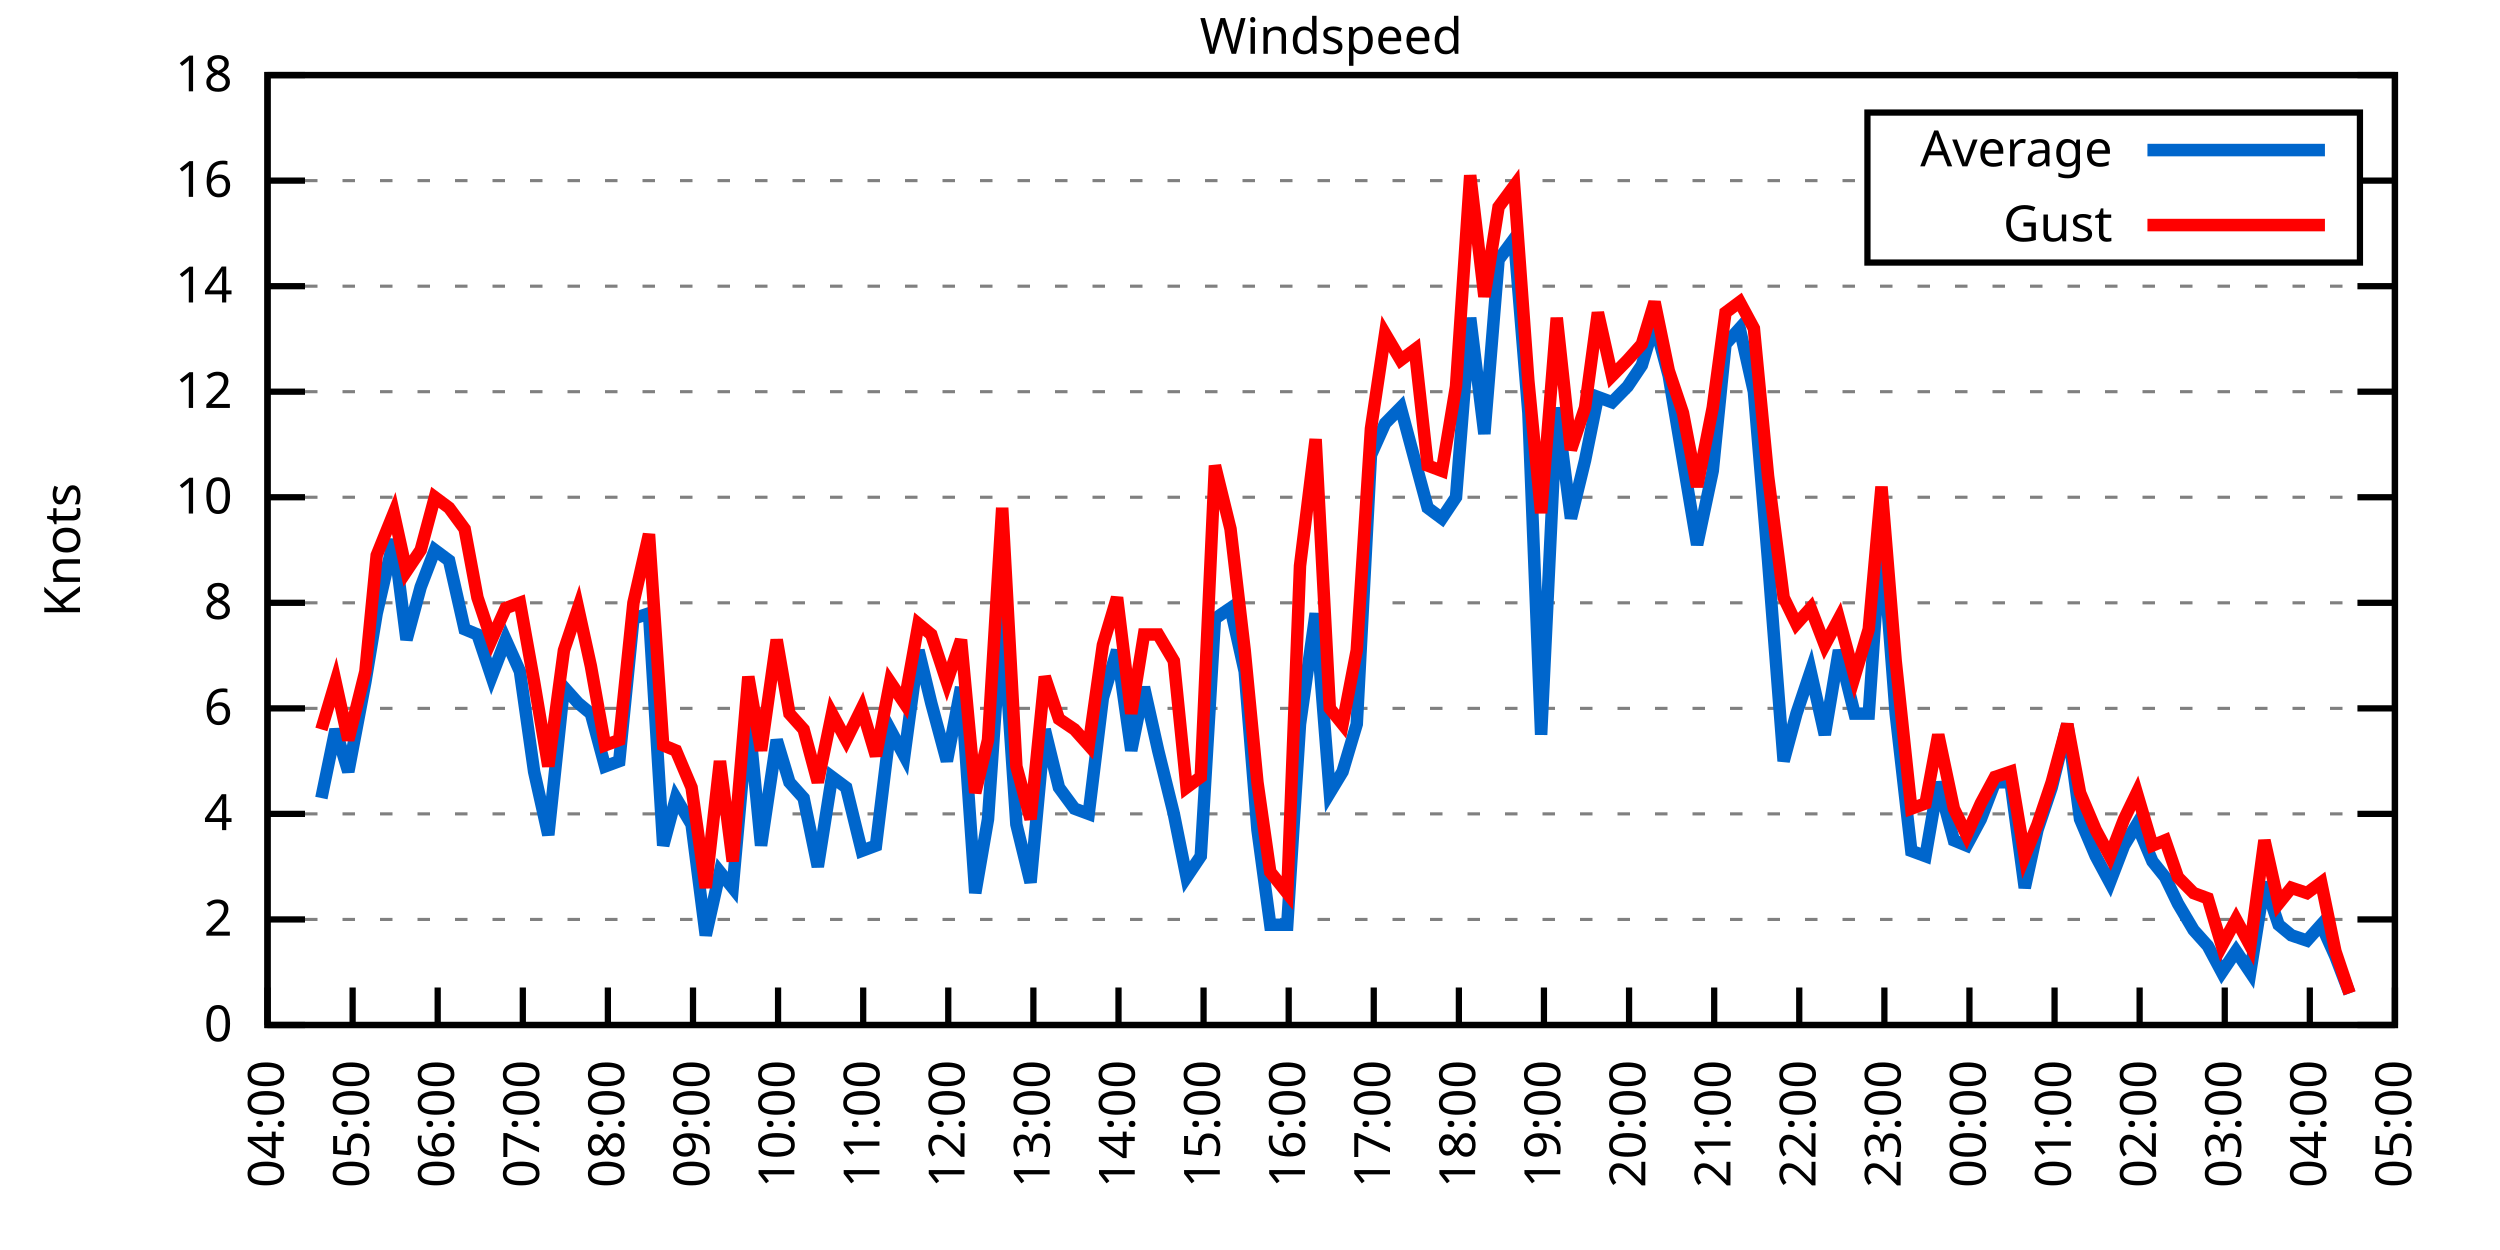
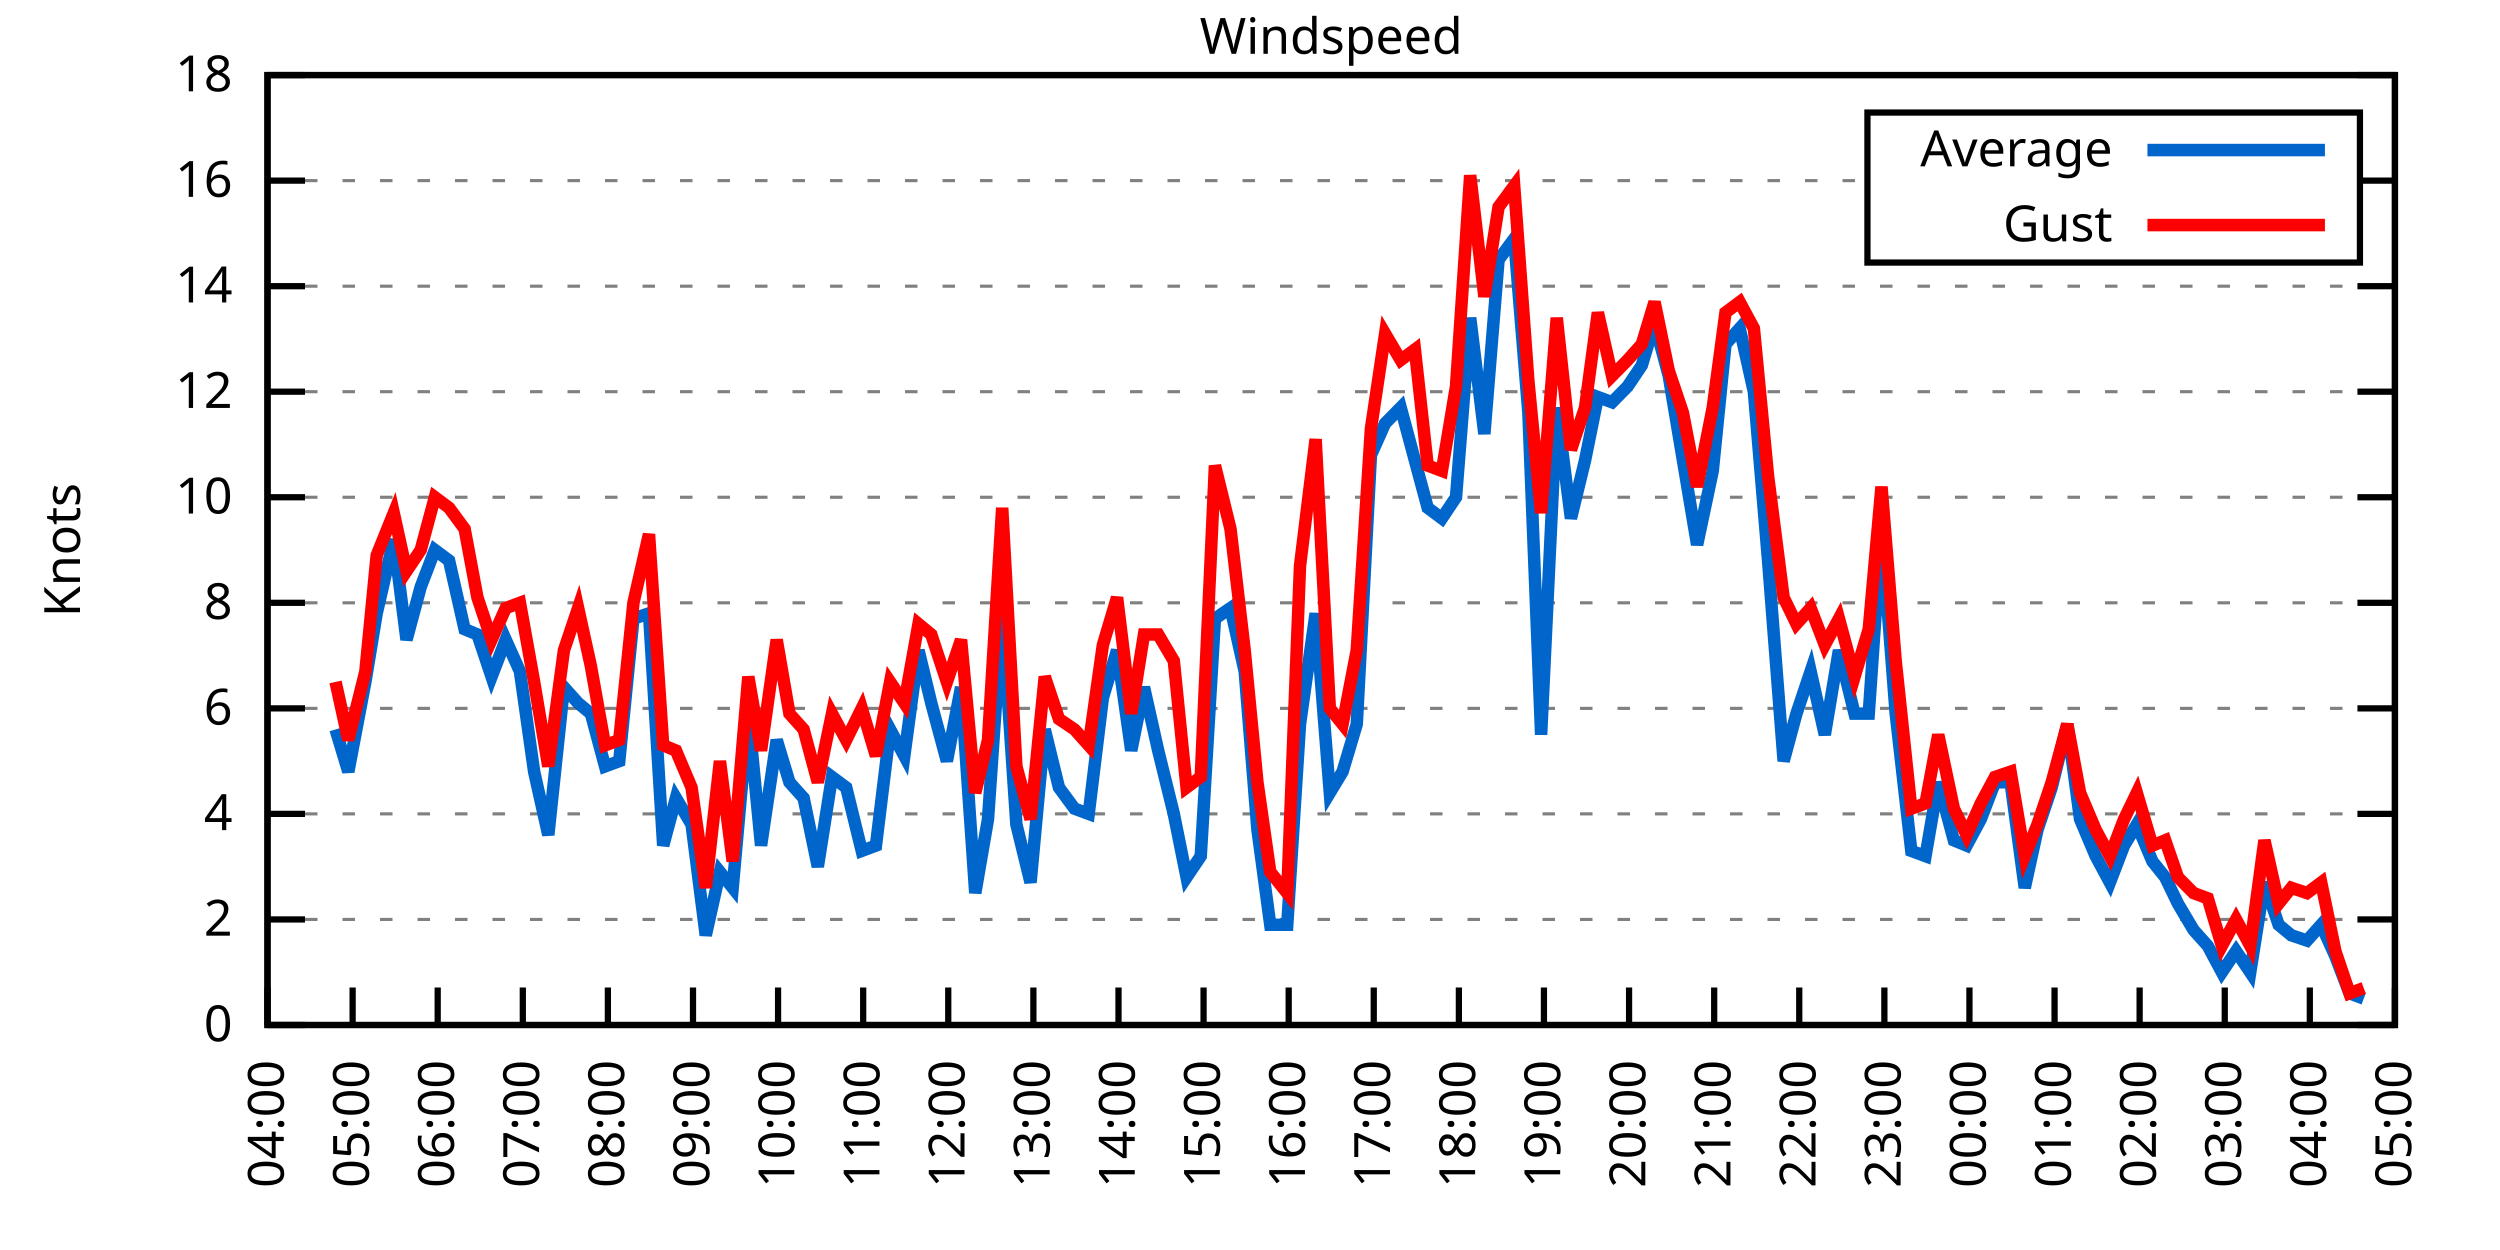
<svg xmlns="http://www.w3.org/2000/svg" xmlns:xlink="http://www.w3.org/1999/xlink" width="400" height="200" viewBox="0 0 400 200">
  <g id="gnuplot_canvas">
    <rect x="0" y="0" width="400" height="200" fill="none" />
    <defs>
      <circle id="gpDot" r="0.5" stroke-width="0.5" stroke="currentColor" />
      <path id="gpPt0" stroke-width="0.333" stroke="currentColor" d="M-1,0 h2 M0,-1 v2" />
      <path id="gpPt1" stroke-width="0.333" stroke="currentColor" d="M-1,-1 L1,1 M1,-1 L-1,1" />
      <path id="gpPt2" stroke-width="0.333" stroke="currentColor" d="M-1,0 L1,0 M0,-1 L0,1 M-1,-1 L1,1 M-1,1 L1,-1" />
      <rect id="gpPt3" stroke-width="0.333" stroke="currentColor" x="-1" y="-1" width="2" height="2" />
      <rect id="gpPt4" stroke-width="0.333" stroke="currentColor" fill="currentColor" x="-1" y="-1" width="2" height="2" />
      <circle id="gpPt5" stroke-width="0.333" stroke="currentColor" cx="0" cy="0" r="1" />
      <use xlink:href="#gpPt5" id="gpPt6" fill="currentColor" stroke="none" />
      <path id="gpPt7" stroke-width="0.333" stroke="currentColor" d="M0,-1.33 L-1.33,0.67 L1.33,0.67 z" />
      <use xlink:href="#gpPt7" id="gpPt8" fill="currentColor" stroke="none" />
      <use xlink:href="#gpPt7" id="gpPt9" stroke="currentColor" transform="rotate(180)" />
      <use xlink:href="#gpPt9" id="gpPt10" fill="currentColor" stroke="none" />
      <use xlink:href="#gpPt3" id="gpPt11" stroke="currentColor" transform="rotate(45)" />
      <use xlink:href="#gpPt11" id="gpPt12" fill="currentColor" stroke="none" />
      <path id="gpPt13" stroke-width="0.333" stroke="currentColor" d="M0,1.330 L1.265,0.411 L0.782,-1.067 L-0.782,-1.076 L-1.265,0.411 z" />
      <use xlink:href="#gpPt13" id="gpPt14" fill="currentColor" stroke="none" />
      <filter id="textbox" filterUnits="objectBoundingBox" x="0" y="0" height="1" width="1">
        <feFlood flood-color="white" flood-opacity="1" result="bgnd" />
        <feComposite in="SourceGraphic" in2="bgnd" operator="atop" />
      </filter>
      <filter id="greybox" filterUnits="objectBoundingBox" x="0" y="0" height="1" width="1">
        <feFlood flood-color="lightgrey" flood-opacity="1" result="grey" />
        <feComposite in="SourceGraphic" in2="grey" operator="atop" />
      </filter>
    </defs>
    <g fill="none" color="white" stroke="currentColor" stroke-width="1.00" stroke-linecap="butt" stroke-linejoin="miter">
</g>
    <g fill="none" color="black" stroke="currentColor" stroke-width="1.00" stroke-linecap="butt" stroke-linejoin="miter">
      <g stroke="none" shape-rendering="crispEdges">
        <polygon fill="rgb(255, 255, 255)" points="42.80,164.00 383.18,164.00 383.18,12.02 42.80,12.02 " />
      </g>
    </g>
    <g fill="none" color="black" stroke="currentColor" stroke-width="1.00" stroke-linecap="butt" stroke-linejoin="miter">
</g>
    <g fill="none" color="black" stroke="black" stroke-width="0.50" stroke-linecap="butt" stroke-linejoin="miter">
</g>
    <g fill="none" color="gray" stroke="currentColor" stroke-width="0.50" stroke-linecap="butt" stroke-linejoin="miter">
      <path stroke="gray" stroke-dasharray="2,4" class="gridline" d="M42.80,164.00 L383.19,164.00  " />
    </g>
    <g fill="none" color="gray" stroke="gray" stroke-width="1.00" stroke-linecap="butt" stroke-linejoin="miter">
</g>
    <g fill="none" color="black" stroke="currentColor" stroke-width="1.00" stroke-linecap="butt" stroke-linejoin="miter">
      <path stroke="black" d="M42.80,164.00 L48.80,164.00 M383.19,164.00 L377.19,164.00  " />
      <g transform="translate(37.20,166.60)" stroke="none" fill="black" font-family="Sans" font-size="8.00" text-anchor="end">
        <text>
          <tspan font-family="Sans"> 0</tspan>
        </text>
      </g>
    </g>
    <g fill="none" color="black" stroke="currentColor" stroke-width="1.00" stroke-linecap="butt" stroke-linejoin="miter">
</g>
    <g fill="none" color="black" stroke="black" stroke-width="0.50" stroke-linecap="butt" stroke-linejoin="miter">
</g>
    <g fill="none" color="gray" stroke="currentColor" stroke-width="0.50" stroke-linecap="butt" stroke-linejoin="miter">
      <path stroke="gray" stroke-dasharray="2,4" class="gridline" d="M42.80,147.11 L383.19,147.11  " />
    </g>
    <g fill="none" color="gray" stroke="gray" stroke-width="1.00" stroke-linecap="butt" stroke-linejoin="miter">
</g>
    <g fill="none" color="black" stroke="currentColor" stroke-width="1.00" stroke-linecap="butt" stroke-linejoin="miter">
      <path stroke="black" d="M42.80,147.11 L48.80,147.11 M383.19,147.11 L377.19,147.11  " />
      <g transform="translate(37.20,149.71)" stroke="none" fill="black" font-family="Sans" font-size="8.00" text-anchor="end">
        <text>
          <tspan font-family="Sans"> 2</tspan>
        </text>
      </g>
    </g>
    <g fill="none" color="black" stroke="currentColor" stroke-width="1.00" stroke-linecap="butt" stroke-linejoin="miter">
</g>
    <g fill="none" color="black" stroke="black" stroke-width="0.50" stroke-linecap="butt" stroke-linejoin="miter">
</g>
    <g fill="none" color="gray" stroke="currentColor" stroke-width="0.50" stroke-linecap="butt" stroke-linejoin="miter">
      <path stroke="gray" stroke-dasharray="2,4" class="gridline" d="M42.80,130.22 L383.19,130.22  " />
    </g>
    <g fill="none" color="gray" stroke="gray" stroke-width="1.00" stroke-linecap="butt" stroke-linejoin="miter">
</g>
    <g fill="none" color="black" stroke="currentColor" stroke-width="1.00" stroke-linecap="butt" stroke-linejoin="miter">
      <path stroke="black" d="M42.80,130.22 L48.80,130.22 M383.19,130.22 L377.19,130.22  " />
      <g transform="translate(37.20,132.82)" stroke="none" fill="black" font-family="Sans" font-size="8.00" text-anchor="end">
        <text>
          <tspan font-family="Sans"> 4</tspan>
        </text>
      </g>
    </g>
    <g fill="none" color="black" stroke="currentColor" stroke-width="1.00" stroke-linecap="butt" stroke-linejoin="miter">
</g>
    <g fill="none" color="black" stroke="black" stroke-width="0.50" stroke-linecap="butt" stroke-linejoin="miter">
</g>
    <g fill="none" color="gray" stroke="currentColor" stroke-width="0.50" stroke-linecap="butt" stroke-linejoin="miter">
      <path stroke="gray" stroke-dasharray="2,4" class="gridline" d="M42.80,113.34 L383.19,113.34  " />
    </g>
    <g fill="none" color="gray" stroke="gray" stroke-width="1.00" stroke-linecap="butt" stroke-linejoin="miter">
</g>
    <g fill="none" color="black" stroke="currentColor" stroke-width="1.00" stroke-linecap="butt" stroke-linejoin="miter">
      <path stroke="black" d="M42.80,113.34 L48.80,113.34 M383.19,113.34 L377.19,113.34  " />
      <g transform="translate(37.20,115.94)" stroke="none" fill="black" font-family="Sans" font-size="8.00" text-anchor="end">
        <text>
          <tspan font-family="Sans"> 6</tspan>
        </text>
      </g>
    </g>
    <g fill="none" color="black" stroke="currentColor" stroke-width="1.00" stroke-linecap="butt" stroke-linejoin="miter">
</g>
    <g fill="none" color="black" stroke="black" stroke-width="0.50" stroke-linecap="butt" stroke-linejoin="miter">
</g>
    <g fill="none" color="gray" stroke="currentColor" stroke-width="0.50" stroke-linecap="butt" stroke-linejoin="miter">
      <path stroke="gray" stroke-dasharray="2,4" class="gridline" d="M42.80,96.45 L383.19,96.45  " />
    </g>
    <g fill="none" color="gray" stroke="gray" stroke-width="1.00" stroke-linecap="butt" stroke-linejoin="miter">
</g>
    <g fill="none" color="black" stroke="currentColor" stroke-width="1.00" stroke-linecap="butt" stroke-linejoin="miter">
      <path stroke="black" d="M42.80,96.45 L48.80,96.45 M383.19,96.45 L377.19,96.45  " />
      <g transform="translate(37.20,99.05)" stroke="none" fill="black" font-family="Sans" font-size="8.00" text-anchor="end">
        <text>
          <tspan font-family="Sans"> 8</tspan>
        </text>
      </g>
    </g>
    <g fill="none" color="black" stroke="currentColor" stroke-width="1.00" stroke-linecap="butt" stroke-linejoin="miter">
</g>
    <g fill="none" color="black" stroke="black" stroke-width="0.50" stroke-linecap="butt" stroke-linejoin="miter">
</g>
    <g fill="none" color="gray" stroke="currentColor" stroke-width="0.50" stroke-linecap="butt" stroke-linejoin="miter">
      <path stroke="gray" stroke-dasharray="2,4" class="gridline" d="M42.80,79.56 L383.19,79.56  " />
    </g>
    <g fill="none" color="gray" stroke="gray" stroke-width="1.00" stroke-linecap="butt" stroke-linejoin="miter">
</g>
    <g fill="none" color="black" stroke="currentColor" stroke-width="1.00" stroke-linecap="butt" stroke-linejoin="miter">
      <path stroke="black" d="M42.80,79.56 L48.80,79.56 M383.19,79.56 L377.19,79.56  " />
      <g transform="translate(37.20,82.16)" stroke="none" fill="black" font-family="Sans" font-size="8.00" text-anchor="end">
        <text>
          <tspan font-family="Sans"> 10</tspan>
        </text>
      </g>
    </g>
    <g fill="none" color="black" stroke="currentColor" stroke-width="1.00" stroke-linecap="butt" stroke-linejoin="miter">
</g>
    <g fill="none" color="black" stroke="black" stroke-width="0.50" stroke-linecap="butt" stroke-linejoin="miter">
</g>
    <g fill="none" color="gray" stroke="currentColor" stroke-width="0.50" stroke-linecap="butt" stroke-linejoin="miter">
      <path stroke="gray" stroke-dasharray="2,4" class="gridline" d="M42.80,62.67 L383.19,62.67  " />
    </g>
    <g fill="none" color="gray" stroke="gray" stroke-width="1.00" stroke-linecap="butt" stroke-linejoin="miter">
</g>
    <g fill="none" color="black" stroke="currentColor" stroke-width="1.00" stroke-linecap="butt" stroke-linejoin="miter">
      <path stroke="black" d="M42.80,62.67 L48.80,62.67 M383.19,62.67 L377.19,62.67  " />
      <g transform="translate(37.20,65.27)" stroke="none" fill="black" font-family="Sans" font-size="8.00" text-anchor="end">
        <text>
          <tspan font-family="Sans"> 12</tspan>
        </text>
      </g>
    </g>
    <g fill="none" color="black" stroke="currentColor" stroke-width="1.00" stroke-linecap="butt" stroke-linejoin="miter">
</g>
    <g fill="none" color="black" stroke="black" stroke-width="0.50" stroke-linecap="butt" stroke-linejoin="miter">
</g>
    <g fill="none" color="gray" stroke="currentColor" stroke-width="0.50" stroke-linecap="butt" stroke-linejoin="miter">
      <path stroke="gray" stroke-dasharray="2,4" class="gridline" d="M42.80,45.79 L383.19,45.79  " />
    </g>
    <g fill="none" color="gray" stroke="gray" stroke-width="1.00" stroke-linecap="butt" stroke-linejoin="miter">
</g>
    <g fill="none" color="black" stroke="currentColor" stroke-width="1.00" stroke-linecap="butt" stroke-linejoin="miter">
      <path stroke="black" d="M42.80,45.79 L48.80,45.79 M383.19,45.79 L377.19,45.79  " />
      <g transform="translate(37.20,48.39)" stroke="none" fill="black" font-family="Sans" font-size="8.00" text-anchor="end">
        <text>
          <tspan font-family="Sans"> 14</tspan>
        </text>
      </g>
    </g>
    <g fill="none" color="black" stroke="currentColor" stroke-width="1.00" stroke-linecap="butt" stroke-linejoin="miter">
</g>
    <g fill="none" color="black" stroke="black" stroke-width="0.50" stroke-linecap="butt" stroke-linejoin="miter">
</g>
    <g fill="none" color="gray" stroke="currentColor" stroke-width="0.50" stroke-linecap="butt" stroke-linejoin="miter">
      <path stroke="gray" stroke-dasharray="2,4" class="gridline" d="M42.80,28.90 L298.79,28.90 M377.59,28.90 L383.19,28.90  " />
    </g>
    <g fill="none" color="gray" stroke="gray" stroke-width="1.00" stroke-linecap="butt" stroke-linejoin="miter">
</g>
    <g fill="none" color="black" stroke="currentColor" stroke-width="1.00" stroke-linecap="butt" stroke-linejoin="miter">
      <path stroke="black" d="M42.80,28.90 L48.80,28.90 M383.19,28.90 L377.19,28.90  " />
      <g transform="translate(37.20,31.50)" stroke="none" fill="black" font-family="Sans" font-size="8.00" text-anchor="end">
        <text>
          <tspan font-family="Sans"> 16</tspan>
        </text>
      </g>
    </g>
    <g fill="none" color="black" stroke="currentColor" stroke-width="1.00" stroke-linecap="butt" stroke-linejoin="miter">
</g>
    <g fill="none" color="black" stroke="black" stroke-width="0.50" stroke-linecap="butt" stroke-linejoin="miter">
</g>
    <g fill="none" color="gray" stroke="currentColor" stroke-width="0.50" stroke-linecap="butt" stroke-linejoin="miter">
      <path stroke="gray" stroke-dasharray="2,4" class="gridline" d="M42.80,12.01 L383.19,12.01  " />
    </g>
    <g fill="none" color="gray" stroke="gray" stroke-width="1.00" stroke-linecap="butt" stroke-linejoin="miter">
</g>
    <g fill="none" color="black" stroke="currentColor" stroke-width="1.00" stroke-linecap="butt" stroke-linejoin="miter">
      <path stroke="black" d="M42.80,12.01 L48.80,12.01 M383.19,12.01 L377.19,12.01  " />
      <g transform="translate(37.20,14.61)" stroke="none" fill="black" font-family="Sans" font-size="8.00" text-anchor="end">
        <text>
          <tspan font-family="Sans"> 18</tspan>
        </text>
      </g>
    </g>
    <g fill="none" color="black" stroke="currentColor" stroke-width="1.00" stroke-linecap="butt" stroke-linejoin="miter">
      <path stroke="black" d="M42.80,164.00 L42.80,158.00  " />
      <g transform="translate(45.40,169.60) rotate(270.00)" stroke="none" fill="black" font-family="Sans" font-size="8.00" text-anchor="end">
        <text>
          <tspan font-family="Sans">04:00</tspan>
        </text>
      </g>
    </g>
    <g fill="none" color="black" stroke="currentColor" stroke-width="1.00" stroke-linecap="butt" stroke-linejoin="miter">
      <path stroke="black" d="M56.42,164.00 L56.42,158.00  " />
      <g transform="translate(59.02,169.60) rotate(270.00)" stroke="none" fill="black" font-family="Sans" font-size="8.00" text-anchor="end">
        <text>
          <tspan font-family="Sans">05:00</tspan>
        </text>
      </g>
    </g>
    <g fill="none" color="black" stroke="currentColor" stroke-width="1.00" stroke-linecap="butt" stroke-linejoin="miter">
      <path stroke="black" d="M70.03,164.00 L70.03,158.00  " />
      <g transform="translate(72.63,169.60) rotate(270.00)" stroke="none" fill="black" font-family="Sans" font-size="8.00" text-anchor="end">
        <text>
          <tspan font-family="Sans">06:00</tspan>
        </text>
      </g>
    </g>
    <g fill="none" color="black" stroke="currentColor" stroke-width="1.00" stroke-linecap="butt" stroke-linejoin="miter">
      <path stroke="black" d="M83.65,164.00 L83.65,158.00  " />
      <g transform="translate(86.25,169.60) rotate(270.00)" stroke="none" fill="black" font-family="Sans" font-size="8.00" text-anchor="end">
        <text>
          <tspan font-family="Sans">07:00</tspan>
        </text>
      </g>
    </g>
    <g fill="none" color="black" stroke="currentColor" stroke-width="1.00" stroke-linecap="butt" stroke-linejoin="miter">
      <path stroke="black" d="M97.26,164.00 L97.26,158.00  " />
      <g transform="translate(99.86,169.60) rotate(270.00)" stroke="none" fill="black" font-family="Sans" font-size="8.00" text-anchor="end">
        <text>
          <tspan font-family="Sans">08:00</tspan>
        </text>
      </g>
    </g>
    <g fill="none" color="black" stroke="currentColor" stroke-width="1.00" stroke-linecap="butt" stroke-linejoin="miter">
      <path stroke="black" d="M110.88,164.00 L110.88,158.00  " />
      <g transform="translate(113.48,169.60) rotate(270.00)" stroke="none" fill="black" font-family="Sans" font-size="8.00" text-anchor="end">
        <text>
          <tspan font-family="Sans">09:00</tspan>
        </text>
      </g>
    </g>
    <g fill="none" color="black" stroke="currentColor" stroke-width="1.00" stroke-linecap="butt" stroke-linejoin="miter">
      <path stroke="black" d="M124.49,164.00 L124.49,158.00  " />
      <g transform="translate(127.09,169.60) rotate(270.00)" stroke="none" fill="black" font-family="Sans" font-size="8.00" text-anchor="end">
        <text>
          <tspan font-family="Sans">10:00</tspan>
        </text>
      </g>
    </g>
    <g fill="none" color="black" stroke="currentColor" stroke-width="1.00" stroke-linecap="butt" stroke-linejoin="miter">
      <path stroke="black" d="M138.11,164.00 L138.11,158.00  " />
      <g transform="translate(140.71,169.60) rotate(270.00)" stroke="none" fill="black" font-family="Sans" font-size="8.00" text-anchor="end">
        <text>
          <tspan font-family="Sans">11:00</tspan>
        </text>
      </g>
    </g>
    <g fill="none" color="black" stroke="currentColor" stroke-width="1.00" stroke-linecap="butt" stroke-linejoin="miter">
      <path stroke="black" d="M151.72,164.00 L151.72,158.00  " />
      <g transform="translate(154.32,169.60) rotate(270.00)" stroke="none" fill="black" font-family="Sans" font-size="8.00" text-anchor="end">
        <text>
          <tspan font-family="Sans">12:00</tspan>
        </text>
      </g>
    </g>
    <g fill="none" color="black" stroke="currentColor" stroke-width="1.00" stroke-linecap="butt" stroke-linejoin="miter">
      <path stroke="black" d="M165.34,164.00 L165.34,158.00  " />
      <g transform="translate(167.94,169.60) rotate(270.00)" stroke="none" fill="black" font-family="Sans" font-size="8.00" text-anchor="end">
        <text>
          <tspan font-family="Sans">13:00</tspan>
        </text>
      </g>
    </g>
    <g fill="none" color="black" stroke="currentColor" stroke-width="1.00" stroke-linecap="butt" stroke-linejoin="miter">
      <path stroke="black" d="M178.96,164.00 L178.96,158.00  " />
      <g transform="translate(181.56,169.60) rotate(270.00)" stroke="none" fill="black" font-family="Sans" font-size="8.00" text-anchor="end">
        <text>
          <tspan font-family="Sans">14:00</tspan>
        </text>
      </g>
    </g>
    <g fill="none" color="black" stroke="currentColor" stroke-width="1.00" stroke-linecap="butt" stroke-linejoin="miter">
      <path stroke="black" d="M192.57,164.00 L192.57,158.00  " />
      <g transform="translate(195.17,169.60) rotate(270.00)" stroke="none" fill="black" font-family="Sans" font-size="8.00" text-anchor="end">
        <text>
          <tspan font-family="Sans">15:00</tspan>
        </text>
      </g>
    </g>
    <g fill="none" color="black" stroke="currentColor" stroke-width="1.00" stroke-linecap="butt" stroke-linejoin="miter">
      <path stroke="black" d="M206.19,164.00 L206.19,158.00  " />
      <g transform="translate(208.79,169.60) rotate(270.00)" stroke="none" fill="black" font-family="Sans" font-size="8.00" text-anchor="end">
        <text>
          <tspan font-family="Sans">16:00</tspan>
        </text>
      </g>
    </g>
    <g fill="none" color="black" stroke="currentColor" stroke-width="1.00" stroke-linecap="butt" stroke-linejoin="miter">
      <path stroke="black" d="M219.80,164.00 L219.80,158.00  " />
      <g transform="translate(222.40,169.60) rotate(270.00)" stroke="none" fill="black" font-family="Sans" font-size="8.00" text-anchor="end">
        <text>
          <tspan font-family="Sans">17:00</tspan>
        </text>
      </g>
    </g>
    <g fill="none" color="black" stroke="currentColor" stroke-width="1.00" stroke-linecap="butt" stroke-linejoin="miter">
      <path stroke="black" d="M233.42,164.00 L233.42,158.00  " />
      <g transform="translate(236.02,169.60) rotate(270.00)" stroke="none" fill="black" font-family="Sans" font-size="8.00" text-anchor="end">
        <text>
          <tspan font-family="Sans">18:00</tspan>
        </text>
      </g>
    </g>
    <g fill="none" color="black" stroke="currentColor" stroke-width="1.00" stroke-linecap="butt" stroke-linejoin="miter">
      <path stroke="black" d="M247.03,164.00 L247.03,158.00  " />
      <g transform="translate(249.63,169.60) rotate(270.00)" stroke="none" fill="black" font-family="Sans" font-size="8.00" text-anchor="end">
        <text>
          <tspan font-family="Sans">19:00</tspan>
        </text>
      </g>
    </g>
    <g fill="none" color="black" stroke="currentColor" stroke-width="1.00" stroke-linecap="butt" stroke-linejoin="miter">
      <path stroke="black" d="M260.65,164.00 L260.65,158.00  " />
      <g transform="translate(263.25,169.60) rotate(270.00)" stroke="none" fill="black" font-family="Sans" font-size="8.00" text-anchor="end">
        <text>
          <tspan font-family="Sans">20:00</tspan>
        </text>
      </g>
    </g>
    <g fill="none" color="black" stroke="currentColor" stroke-width="1.00" stroke-linecap="butt" stroke-linejoin="miter">
      <path stroke="black" d="M274.27,164.00 L274.27,158.00  " />
      <g transform="translate(276.87,169.60) rotate(270.00)" stroke="none" fill="black" font-family="Sans" font-size="8.00" text-anchor="end">
        <text>
          <tspan font-family="Sans">21:00</tspan>
        </text>
      </g>
    </g>
    <g fill="none" color="black" stroke="currentColor" stroke-width="1.00" stroke-linecap="butt" stroke-linejoin="miter">
      <path stroke="black" d="M287.88,164.00 L287.88,158.00  " />
      <g transform="translate(290.48,169.60) rotate(270.00)" stroke="none" fill="black" font-family="Sans" font-size="8.00" text-anchor="end">
        <text>
          <tspan font-family="Sans">22:00</tspan>
        </text>
      </g>
    </g>
    <g fill="none" color="black" stroke="currentColor" stroke-width="1.00" stroke-linecap="butt" stroke-linejoin="miter">
      <path stroke="black" d="M301.50,164.00 L301.50,158.00  " />
      <g transform="translate(304.10,169.60) rotate(270.00)" stroke="none" fill="black" font-family="Sans" font-size="8.00" text-anchor="end">
        <text>
          <tspan font-family="Sans">23:00</tspan>
        </text>
      </g>
    </g>
    <g fill="none" color="black" stroke="currentColor" stroke-width="1.00" stroke-linecap="butt" stroke-linejoin="miter">
      <path stroke="black" d="M315.11,164.00 L315.11,158.00  " />
      <g transform="translate(317.71,169.60) rotate(270.00)" stroke="none" fill="black" font-family="Sans" font-size="8.00" text-anchor="end">
        <text>
          <tspan font-family="Sans">00:00</tspan>
        </text>
      </g>
    </g>
    <g fill="none" color="black" stroke="currentColor" stroke-width="1.00" stroke-linecap="butt" stroke-linejoin="miter">
      <path stroke="black" d="M328.73,164.00 L328.73,158.00  " />
      <g transform="translate(331.33,169.60) rotate(270.00)" stroke="none" fill="black" font-family="Sans" font-size="8.00" text-anchor="end">
        <text>
          <tspan font-family="Sans">01:00</tspan>
        </text>
      </g>
    </g>
    <g fill="none" color="black" stroke="currentColor" stroke-width="1.00" stroke-linecap="butt" stroke-linejoin="miter">
      <path stroke="black" d="M342.34,164.00 L342.34,158.00  " />
      <g transform="translate(344.94,169.60) rotate(270.00)" stroke="none" fill="black" font-family="Sans" font-size="8.00" text-anchor="end">
        <text>
          <tspan font-family="Sans">02:00</tspan>
        </text>
      </g>
    </g>
    <g fill="none" color="black" stroke="currentColor" stroke-width="1.00" stroke-linecap="butt" stroke-linejoin="miter">
      <path stroke="black" d="M355.96,164.00 L355.96,158.00  " />
      <g transform="translate(358.56,169.60) rotate(270.00)" stroke="none" fill="black" font-family="Sans" font-size="8.00" text-anchor="end">
        <text>
          <tspan font-family="Sans">03:00</tspan>
        </text>
      </g>
    </g>
    <g fill="none" color="black" stroke="currentColor" stroke-width="1.00" stroke-linecap="butt" stroke-linejoin="miter">
      <path stroke="black" d="M369.57,164.00 L369.57,158.00  " />
      <g transform="translate(372.17,169.60) rotate(270.00)" stroke="none" fill="black" font-family="Sans" font-size="8.00" text-anchor="end">
        <text>
          <tspan font-family="Sans">04:00</tspan>
        </text>
      </g>
    </g>
    <g fill="none" color="black" stroke="currentColor" stroke-width="1.00" stroke-linecap="butt" stroke-linejoin="miter">
      <path stroke="black" d="M383.19,164.00 L383.19,158.00  " />
      <g transform="translate(385.79,169.60) rotate(270.00)" stroke="none" fill="black" font-family="Sans" font-size="8.00" text-anchor="end">
        <text>
          <tspan font-family="Sans">05:00</tspan>
        </text>
      </g>
    </g>
    <g fill="none" color="black" stroke="currentColor" stroke-width="1.00" stroke-linecap="butt" stroke-linejoin="miter">
</g>
    <g fill="none" color="black" stroke="currentColor" stroke-width="1.00" stroke-linecap="butt" stroke-linejoin="miter">
      <path stroke="black" d="M42.80,12.01 L42.80,164.00 L383.19,164.00 L383.19,12.01 L42.80,12.01 Z  " />
    </g>
    <g fill="none" color="black" stroke="currentColor" stroke-width="1.00" stroke-linecap="butt" stroke-linejoin="miter">
</g>
    <g fill="none" color="black" stroke="currentColor" stroke-width="1.00" stroke-linecap="butt" stroke-linejoin="miter">
      <path stroke="black" d="M298.79,42.01 L298.79,18.01 L377.59,18.01 L377.59,42.01 L298.79,42.01 Z  " />
    </g>
    <g id="Windspeed_plot_1">
      <g fill="none" color="white" stroke="black" stroke-width="2.00" stroke-linecap="butt" stroke-linejoin="miter">
</g>
      <g fill="none" color="black" stroke="currentColor" stroke-width="2.00" stroke-linecap="butt" stroke-linejoin="miter">
        <g transform="translate(337.99,26.61)" stroke="none" fill="black" font-family="Sans" font-size="8.00" text-anchor="end">
          <text>
            <tspan font-family="Sans">Average</tspan>
          </text>
        </g>
      </g>
      <g fill="none" color="black" stroke="currentColor" stroke-width="2.00" stroke-linecap="butt" stroke-linejoin="miter">
-         <path stroke="rgb(  0, 102, 204)" d="M343.59,24.01 L371.99,24.01 M51.42,127.69 L53.69,116.71 L55.73,123.47 L58.46,109.11 L60.27,98.14 L63.00,86.32   L65.04,102.36 L67.31,93.92 L69.58,88.00 L71.85,89.69 L74.34,100.67 L76.39,101.52 L78.65,108.27 L80.92,102.36   L83.19,107.43 L85.46,123.47 L87.73,133.60 L90.23,109.96 L92.50,112.49 L94.54,114.18 L96.81,122.62 L99.08,121.78   L101.35,98.98 L103.84,98.14 L106.11,135.29 L108.15,127.69 L110.65,131.91 L112.92,149.65 L115.19,139.51 L117.23,142.05   L119.73,114.18 L121.77,135.29 L124.27,118.40 L126.31,125.16 L128.58,127.69 L130.85,138.67 L133.12,124.31 L135.39,126.00   L137.88,136.14 L140.15,135.29 L142.42,116.71 L144.69,120.94 L146.96,104.05 L149.00,112.49 L151.50,121.78 L153.77,109.96   L156.04,142.89 L158.08,131.07 L160.35,98.14 L162.62,131.91 L164.89,141.20 L167.16,116.71 L169.43,126.00 L171.92,129.38   L174.19,130.22 L176.46,111.65 L178.73,104.05 L181.00,120.09 L183.04,109.96 L185.31,120.09 L187.81,130.22 L189.85,140.36   L192.12,136.98 L194.39,98.98 L196.88,97.29 L199.15,107.43 L201.19,132.76 L203.24,147.96 L205.96,147.96 L208.00,115.87   L210.50,98.14 L212.77,126.85 L214.81,123.47 L217.08,115.87 L219.35,72.81 L221.62,67.74 L224.11,65.21 L226.38,73.65   L228.43,81.25 L230.70,82.94 L232.96,79.56 L235.23,50.85 L237.50,69.43 L239.77,41.56 L242.27,38.19 L244.54,66.05   L246.58,117.56 L249.08,65.21 L251.35,82.94 L253.61,73.65 L255.66,63.52 L257.93,64.36 L260.42,61.83 L262.69,58.45   L264.73,51.70 L267.00,60.14 L269.27,73.65 L271.54,87.16 L274.04,75.34 L276.08,55.07 L278.35,52.54 L280.62,62.67   L282.89,89.69 L285.38,121.78 L287.43,114.18 L289.70,107.43 L291.97,117.56 L294.23,104.05 L296.73,114.18 L299.00,114.18   L301.04,84.63 L303.31,114.18 L305.81,136.14 L308.08,136.98 L310.12,125.16 L312.62,134.45 L314.66,135.29 L316.93,131.07   L319.20,125.16 L321.69,125.16 L323.96,142.05 L326.00,132.76 L328.27,126.00 L330.77,115.87 L332.81,131.07 L335.31,136.98   L337.58,141.20 L339.85,135.29 L341.89,131.91 L344.39,137.82 L346.43,140.36 L348.47,144.58 L350.97,148.80 L353.24,151.33   L355.50,155.56 L357.77,152.18 L360.04,155.56 L362.31,141.20 L364.58,147.96 L366.62,149.65 L369.12,150.49 L371.39,147.96   L373.66,153.02 L375.93,158.93  " />
+         <path stroke="rgb(  0, 102, 204)" d="M343.59,24.01 L371.99,24.01 M53.69,116.71 L55.73,123.47 L58.46,109.11 L60.27,98.14 L63.00,86.32 L65.04,102.36   L67.31,93.92 L69.58,88.00 L71.85,89.69 L74.34,100.67 L76.39,101.52 L78.65,108.27 L80.92,102.36 L83.19,107.43   L85.46,123.47 L87.73,133.60 L90.23,109.96 L92.50,112.49 L94.54,114.18 L96.81,122.62 L99.08,121.78 L101.35,98.98   L103.84,98.14 L106.11,135.29 L108.15,127.69 L110.65,131.91 L112.92,149.65 L115.19,139.51 L117.23,142.05 L119.73,114.18   L121.77,135.29 L124.27,118.40 L126.31,125.16 L128.58,127.69 L130.85,138.67 L133.12,124.31 L135.39,126.00 L137.88,136.14   L140.15,135.29 L142.42,116.71 L144.69,120.94 L146.96,104.05 L149.00,112.49 L151.50,121.78 L153.77,109.96 L156.04,142.89   L158.08,131.07 L160.35,98.14 L162.62,131.91 L164.89,141.20 L167.16,116.71 L169.43,126.00 L171.92,129.38 L174.19,130.22   L176.46,111.65 L178.73,104.05 L181.00,120.09 L183.04,109.96 L185.31,120.09 L187.81,130.22 L189.85,140.36 L192.12,136.98   L194.39,98.98 L196.88,97.29 L199.15,107.43 L201.19,132.76 L203.24,147.96 L205.96,147.96 L208.00,115.87 L210.50,98.14   L212.77,126.85 L214.81,123.47 L217.08,115.87 L219.35,72.81 L221.62,67.74 L224.11,65.21 L226.38,73.65 L228.43,81.25   L230.70,82.94 L232.96,79.56 L235.23,50.85 L237.50,69.43 L239.77,41.56 L242.27,38.19 L244.54,66.05 L246.58,117.56   L249.08,65.21 L251.35,82.94 L253.61,73.65 L255.66,63.52 L257.93,64.36 L260.42,61.83 L262.69,58.45 L264.73,51.70   L267.00,60.14 L269.27,73.65 L271.54,87.16 L274.04,75.34 L276.08,55.07 L278.35,52.54 L280.62,62.67 L282.89,89.69   L285.38,121.78 L287.43,114.18 L289.70,107.43 L291.97,117.56 L294.23,104.05 L296.73,114.18 L299.00,114.18 L301.04,84.63   L303.31,114.18 L305.81,136.14 L308.08,136.98 L310.12,125.16 L312.62,134.45 L314.66,135.29 L316.93,131.07 L319.20,125.16   L321.69,125.16 L323.96,142.05 L326.00,132.76 L328.27,126.00 L330.77,115.87 L332.81,131.07 L335.31,136.98 L337.58,141.20   L339.85,135.29 L341.89,131.91 L344.39,137.82 L346.43,140.36 L348.47,144.58 L350.97,148.80 L353.24,151.33 L355.50,155.56   L357.77,152.18 L360.04,155.56 L362.31,141.20 L364.58,147.96 L366.62,149.65 L369.12,150.49 L371.39,147.96 L373.66,153.02   L375.93,158.93 L378.20,159.78  " />
      </g>
    </g>
    <g id="Windspeed_plot_2">
      <g fill="none" color="black" stroke="currentColor" stroke-width="2.00" stroke-linecap="butt" stroke-linejoin="miter">
        <g transform="translate(337.99,38.61)" stroke="none" fill="black" font-family="Sans" font-size="8.00" text-anchor="end">
          <text>
            <tspan font-family="Sans">Gust</tspan>
          </text>
        </g>
      </g>
      <g fill="none" color="black" stroke="currentColor" stroke-width="2.00" stroke-linecap="butt" stroke-linejoin="miter">
-         <path stroke="rgb(255,   0,   0)" d="M343.59,36.01 L371.99,36.01 M51.42,116.71 L53.69,109.11 L55.73,118.40 L58.46,107.43 L60.27,88.85 L63.00,82.09   L65.04,91.38 L67.31,88.00 L69.58,79.56 L71.85,81.25 L74.34,84.63 L76.39,95.60 L78.65,102.36 L80.92,97.29   L83.19,96.45 L85.46,109.11 L87.73,122.62 L90.23,104.05 L92.50,97.29 L94.54,106.58 L96.81,119.25 L99.08,118.40   L101.35,96.45 L103.84,85.47 L106.11,119.25 L108.15,120.09 L110.65,126.00 L112.92,142.05 L115.19,121.78 L117.23,137.82   L119.73,108.27 L121.77,120.09 L124.27,102.36 L126.31,114.18 L128.58,116.71 L130.85,125.16 L133.12,114.18 L135.39,118.40   L137.88,113.34 L140.15,120.94 L142.42,109.11 L144.69,112.49 L146.96,99.83 L149.00,101.52 L151.50,109.11 L153.77,102.36   L156.04,126.85 L158.08,118.40 L160.35,81.25 L162.62,122.62 L164.89,131.07 L167.16,108.27 L169.43,115.03 L171.92,116.71   L174.19,119.25 L176.46,103.20 L178.73,95.60 L181.00,114.18 L183.04,101.52 L185.31,101.52 L187.81,105.74 L189.85,126.00   L192.12,124.31 L194.39,74.49 L196.88,84.63 L199.15,104.05 L201.19,125.16 L203.24,139.51 L205.96,142.89 L208.00,90.54   L210.50,70.27 L212.77,113.34 L214.81,115.87 L217.08,104.05 L219.35,68.58 L221.62,53.39 L224.11,57.61 L226.38,55.92   L228.43,74.49 L230.70,75.34 L232.96,61.83 L235.23,28.05 L237.50,47.47 L239.77,33.12 L242.27,29.74 L244.54,60.98   L246.58,82.09 L249.08,50.85 L251.35,71.96 L253.61,65.21 L255.66,50.01 L257.93,60.14 L260.42,57.61 L262.69,55.07   L264.73,48.32 L267.00,59.30 L269.27,66.05 L271.54,77.87 L274.04,65.21 L276.08,50.01 L278.35,48.32 L280.62,52.54   L282.89,76.18 L285.38,95.60 L287.43,99.83 L289.70,97.29 L291.97,103.20 L294.23,98.98 L296.73,108.27 L299.00,100.67   L301.04,77.87 L303.31,105.74 L305.81,129.38 L308.08,128.54 L310.12,117.56 L312.62,129.38 L314.66,133.60 L316.93,128.54   L319.20,124.31 L321.69,123.47 L323.96,136.98 L326.00,131.91 L328.27,125.16 L330.77,115.87 L332.81,126.85 L335.31,132.76   L337.58,136.98 L339.85,131.07 L341.89,126.85 L344.39,135.29 L346.43,134.45 L348.47,140.36 L350.97,142.89 L353.24,143.73   L355.50,151.33 L357.77,147.11 L360.04,151.33 L362.31,134.45 L364.58,144.58 L366.62,142.05 L369.12,142.89 L371.39,141.20   L373.66,152.18 L375.93,158.93  " />
+         <path stroke="rgb(255,   0,   0)" d="M343.59,36.01 L371.99,36.01 M53.69,109.11 L55.73,118.40 L58.46,107.43 L60.27,88.85 L63.00,82.09 L65.04,91.38   L67.31,88.00 L69.58,79.56 L71.85,81.25 L74.34,84.63 L76.39,95.60 L78.65,102.36 L80.92,97.29 L83.19,96.45   L85.46,109.11 L87.73,122.62 L90.23,104.05 L92.50,97.29 L94.54,106.58 L96.81,119.25 L99.08,118.40 L101.35,96.45   L103.84,85.47 L106.11,119.25 L108.15,120.09 L110.65,126.00 L112.92,142.05 L115.19,121.78 L117.23,137.82 L119.73,108.27   L121.77,120.09 L124.27,102.36 L126.31,114.18 L128.58,116.71 L130.85,125.16 L133.12,114.18 L135.39,118.40 L137.88,113.34   L140.15,120.94 L142.42,109.11 L144.69,112.49 L146.96,99.83 L149.00,101.52 L151.50,109.11 L153.77,102.36 L156.04,126.85   L158.08,118.40 L160.35,81.25 L162.62,122.62 L164.89,131.07 L167.16,108.27 L169.43,115.03 L171.92,116.71 L174.19,119.25   L176.46,103.20 L178.73,95.60 L181.00,114.18 L183.04,101.52 L185.31,101.52 L187.81,105.74 L189.85,126.00 L192.12,124.31   L194.39,74.49 L196.88,84.63 L199.15,104.05 L201.19,125.16 L203.24,139.51 L205.96,142.89 L208.00,90.54 L210.50,70.27   L212.77,113.34 L214.81,115.87 L217.08,104.05 L219.35,68.58 L221.62,53.39 L224.11,57.61 L226.38,55.92 L228.43,74.49   L230.70,75.34 L232.96,61.83 L235.23,28.05 L237.50,47.47 L239.77,33.12 L242.27,29.74 L244.54,60.98 L246.58,82.09   L249.08,50.85 L251.35,71.96 L253.61,65.21 L255.66,50.01 L257.93,60.14 L260.42,57.61 L262.69,55.07 L264.73,48.32   L267.00,59.30 L269.27,66.05 L271.54,77.87 L274.04,65.21 L276.08,50.01 L278.35,48.32 L280.62,52.54 L282.89,76.18   L285.38,95.60 L287.43,99.83 L289.70,97.29 L291.97,103.20 L294.23,98.98 L296.73,108.27 L299.00,100.67 L301.04,77.87   L303.31,105.74 L305.81,129.38 L308.08,128.54 L310.12,117.56 L312.62,129.38 L314.66,133.60 L316.93,128.54 L319.20,124.31   L321.69,123.47 L323.96,136.98 L326.00,131.91 L328.27,125.16 L330.77,115.87 L332.81,126.85 L335.31,132.76 L337.58,136.98   L339.85,131.07 L341.89,126.85 L344.39,135.29 L346.43,134.45 L348.47,140.36 L350.97,142.89 L353.24,143.73 L355.50,151.33   L357.77,147.11 L360.04,151.33 L362.31,134.45 L364.58,144.58 L366.62,142.05 L369.12,142.89 L371.39,141.20 L373.66,152.18   L375.93,158.93 L378.20,158.09  " />
      </g>
    </g>
    <g fill="none" color="black" stroke="currentColor" stroke-width="2.00" stroke-linecap="butt" stroke-linejoin="miter">
</g>
    <g fill="none" color="black" stroke="black" stroke-width="1.00" stroke-linecap="butt" stroke-linejoin="miter">
</g>
    <g fill="none" color="black" stroke="currentColor" stroke-width="1.00" stroke-linecap="butt" stroke-linejoin="miter">
      <path stroke="black" d="M42.80,12.01 L42.80,164.00 L383.19,164.00 L383.19,12.01 L42.80,12.01 Z  " />
      <g transform="translate(12.80,88.01) rotate(270.00)" stroke="none" fill="black" font-family="Sans" font-size="8.00" text-anchor="middle">
        <text>
          <tspan font-family="Sans">Knots</tspan>
        </text>
      </g>
    </g>
    <g fill="none" color="black" stroke="currentColor" stroke-width="1.00" stroke-linecap="butt" stroke-linejoin="miter">
</g>
    <g fill="none" color="black" stroke="currentColor" stroke-width="1.00" stroke-linecap="butt" stroke-linejoin="miter">
      <g transform="translate(212.99,8.61)" stroke="none" fill="black" font-family="Sans" font-size="8.00" text-anchor="middle">
        <text>
          <tspan font-family="Sans">Windspeed</tspan>
        </text>
      </g>
    </g>
    <g fill="none" color="black" stroke="currentColor" stroke-width="1.00" stroke-linecap="butt" stroke-linejoin="miter">
</g>
  </g>
</svg>
